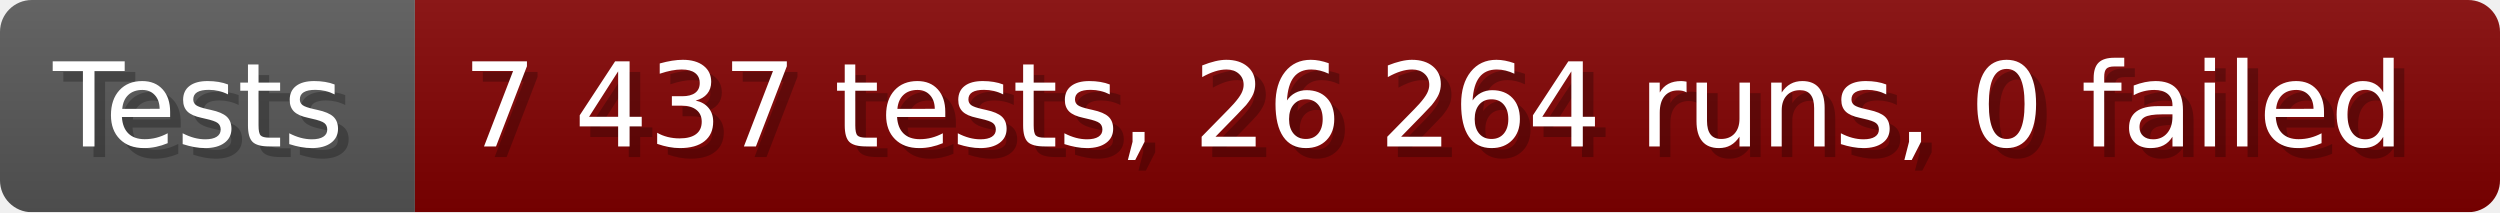
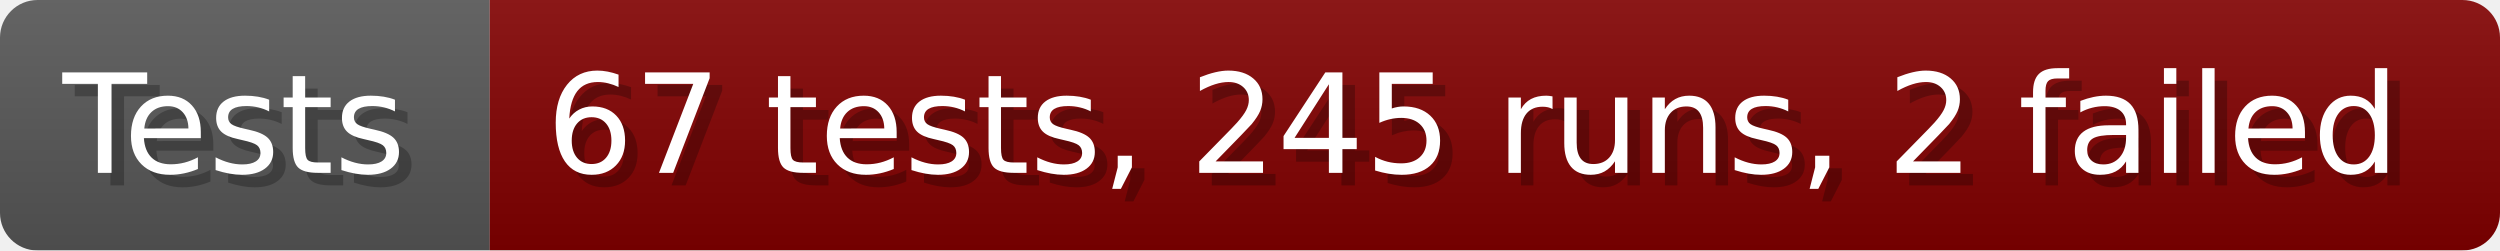
- <svg xmlns="http://www.w3.org/2000/svg" width="235.6" height="20" viewBox="0 0 2356 200" role="img" aria-label="Tests: 7 437 tests, 26 264 runs, 0 failed">
+ <svg xmlns="http://www.w3.org/2000/svg" width="199.6" height="20" viewBox="0 0 1996 200" role="img" aria-label="Tests: 67 tests, 245 runs, 2 failed">
  <linearGradient id="a" x2="0" y2="100%">
    <stop offset="0" stop-opacity=".1" stop-color="#EEE" />
    <stop offset="1" stop-opacity=".1" />
  </linearGradient>
  <mask id="m">
-     <rect width="2356" height="200" rx="30" fill="#FFF" />
+     <rect width="1996" height="200" rx="30" fill="#FFF" />
  </mask>
  <g mask="url(#m)">
    <rect width="391" height="200" fill="#555" />
-     <rect width="1965" height="200" fill="#800000" x="391" />
-     <rect width="2356" height="200" fill="url(#a)" />
+     <rect width="1605" height="200" fill="#800000" x="391" />
+     <rect width="1996" height="200" fill="url(#a)" />
  </g>
  <g aria-hidden="true" fill="#fff" text-anchor="start" font-family="Verdana,DejaVu Sans,sans-serif" font-size="110">
    <text x="60" y="148" textLength="291" fill="#000" opacity="0.25">Tests</text>
    <text x="50" y="138" textLength="291">Tests</text>
-     <text x="446" y="148" textLength="1865" fill="#000" opacity="0.25">7 437 tests, 26 264 runs, 0 failed</text>
-     <text x="436" y="138" textLength="1865">7 437 tests, 26 264 runs, 0 failed</text>
+     <text x="446" y="148" textLength="1505" fill="#000" opacity="0.25">67 tests, 245 runs, 2 failed</text>
+     <text x="436" y="138" textLength="1505">67 tests, 245 runs, 2 failed</text>
  </g>
</svg>
